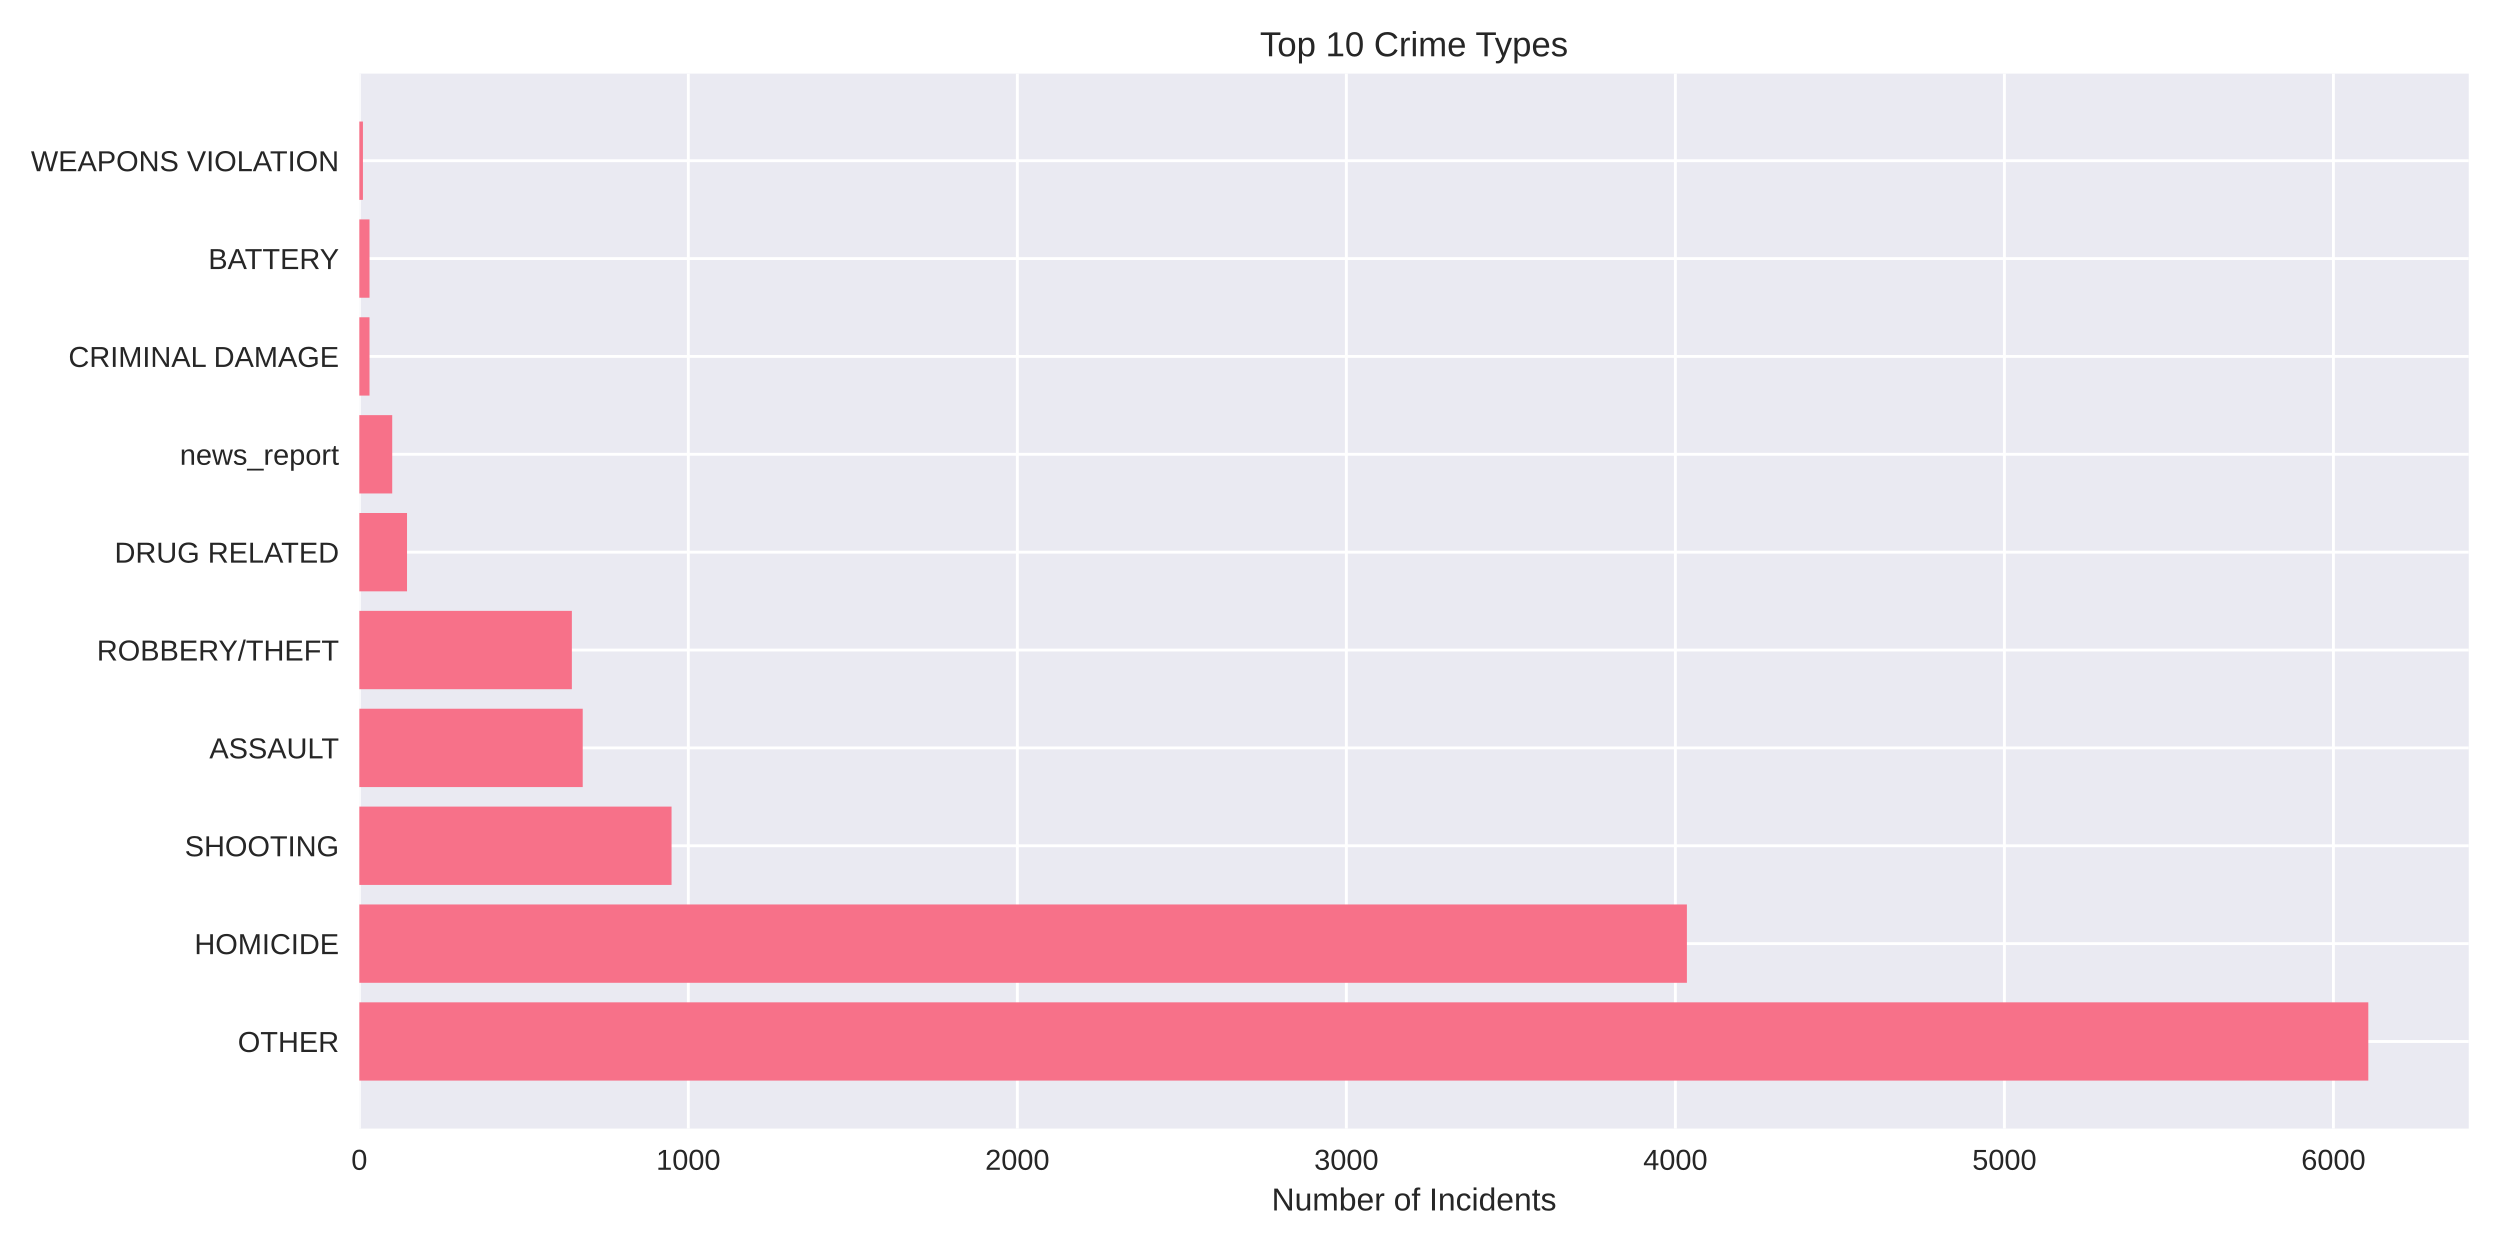
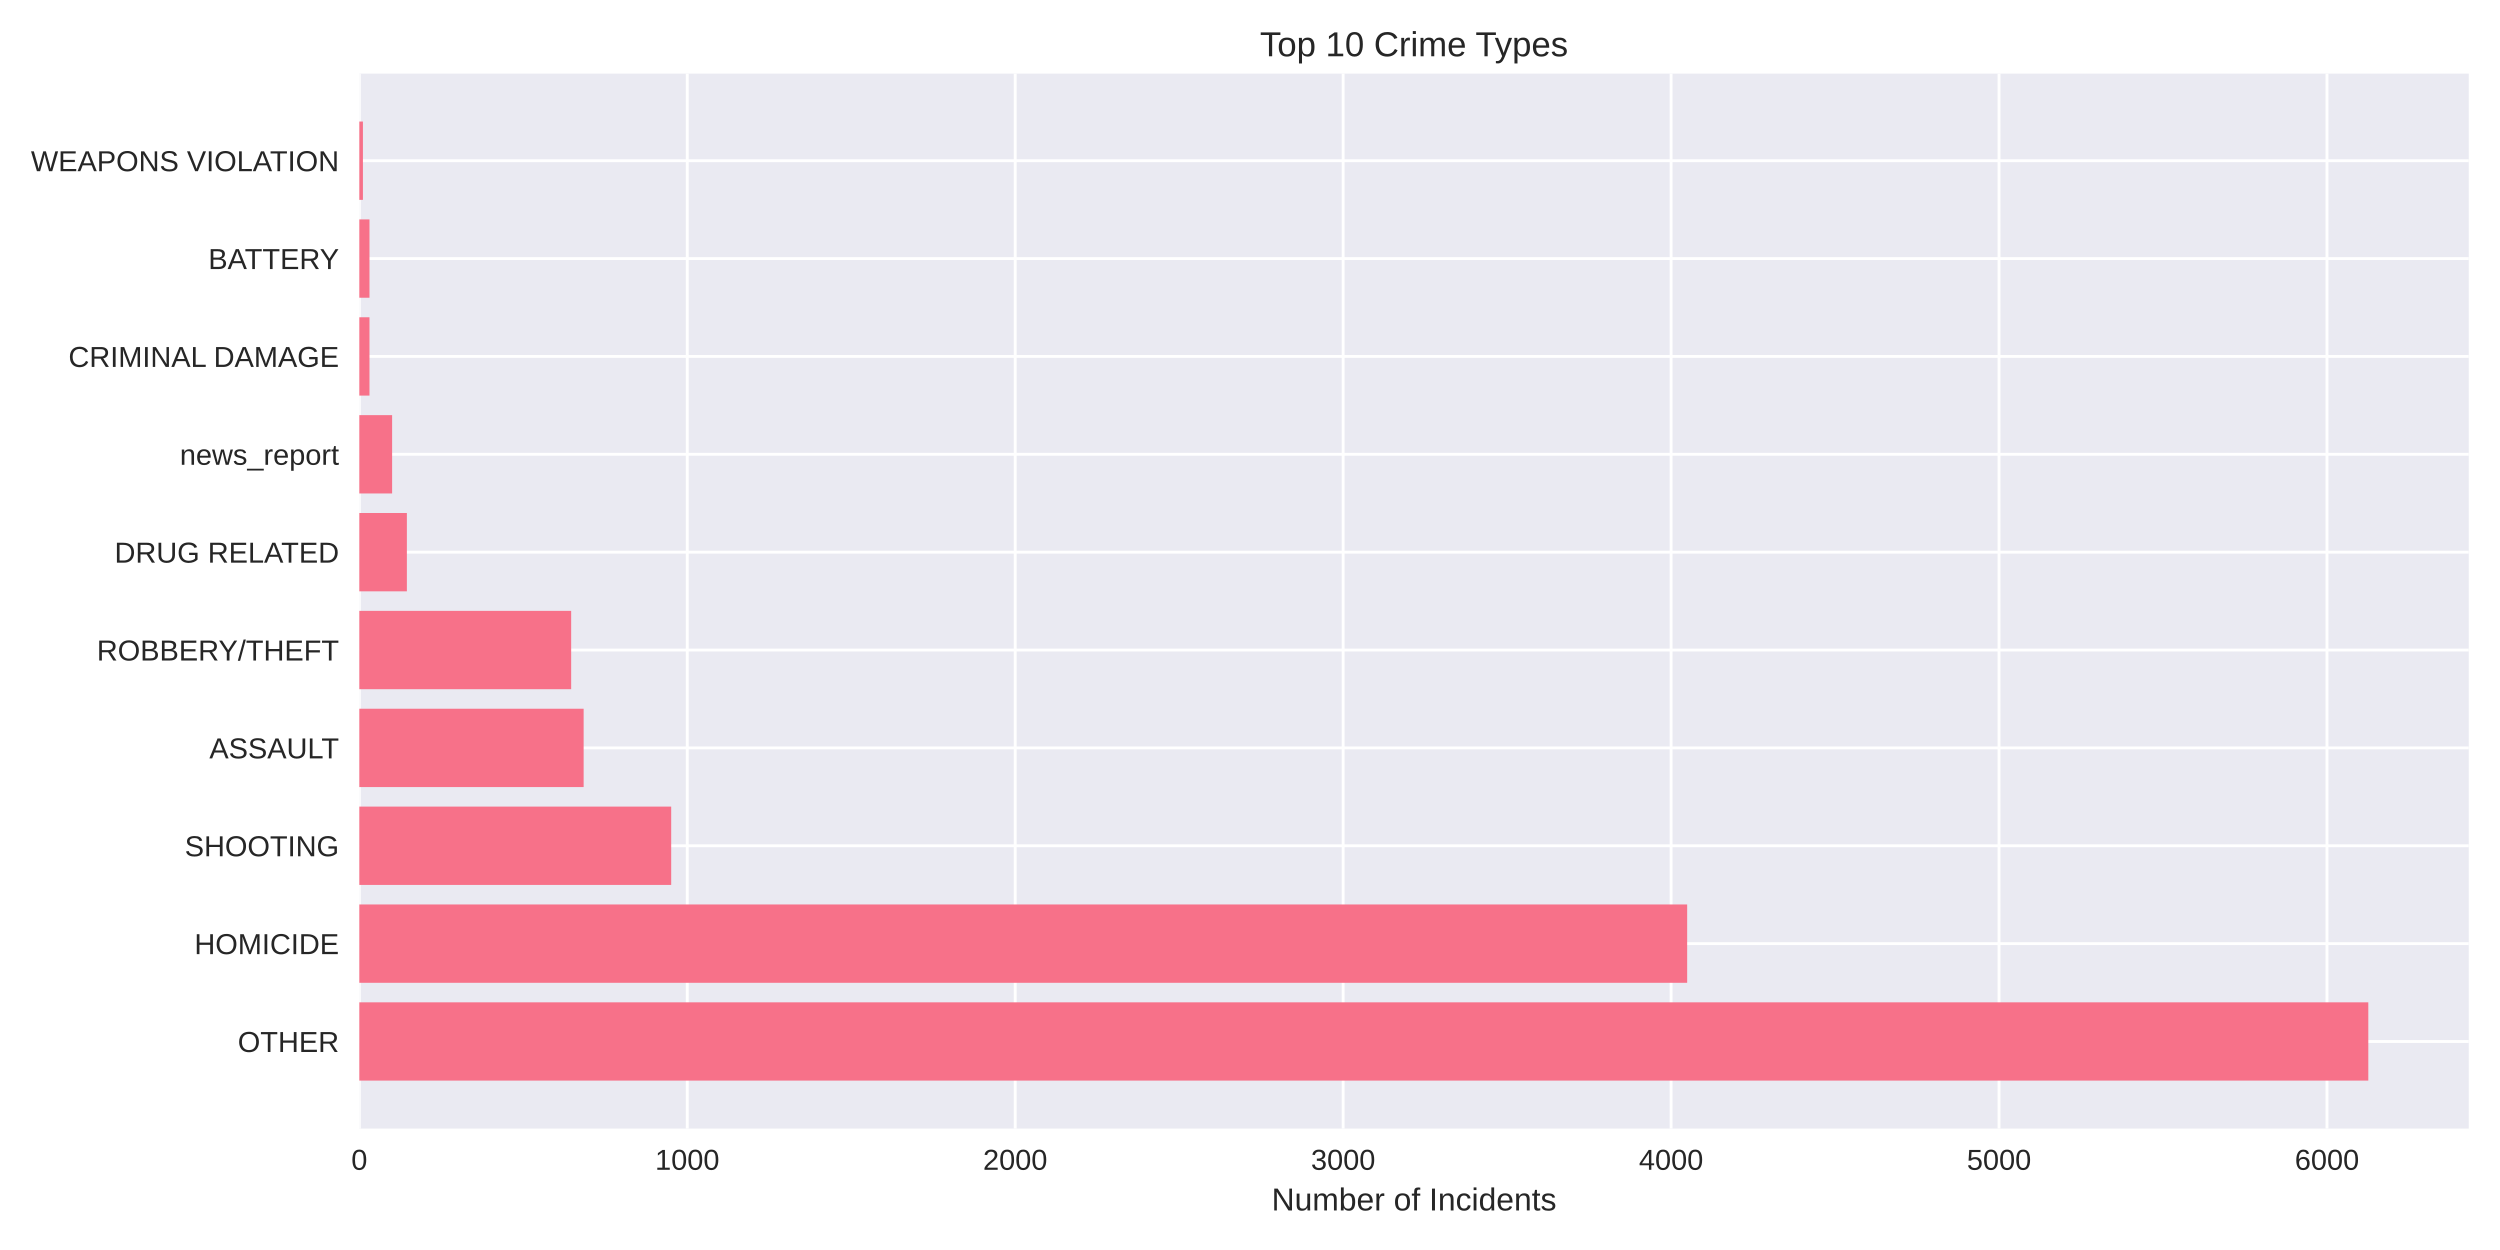
<svg xmlns="http://www.w3.org/2000/svg" width="864pt" height="432pt" viewBox="0 0 864 432" version="1.1">
  <defs>
    <style type="text/css">*{stroke-linejoin: round; stroke-linecap: butt}</style>
  </defs>
  <g id="figure_1">
    <g id="patch_1">
      <path d="M 0 432  L 864 432  L 864 0  L 0 0  z " style="fill: #ffffff" />
    </g>
    <g id="axes_1">
      <g id="patch_2">
        <path d="M 124.18 390.04  L 853.2 390.04  L 853.2 25.44  L 124.18 25.44  z " style="fill: #eaeaf2" />
      </g>
      <g id="matplotlib.axis_1">
        <g id="xtick_1">
          <g id="line2d_1">
-             <path d="M 124.18 390.04  L 124.18 25.44  " clip-path="url(#p70c97d26c8)" style="fill: none; stroke: #ffffff; stroke-linecap: round" />
+             <path d="M 124.18 390.04  L 124.18 25.44  " clip-path="url(#p0aa1f46e52)" style="fill: none; stroke: #ffffff; stroke-linecap: round" />
          </g>
          <g id="line2d_2" />
          <g id="text_1">
            <text style="fill: #262626; font: 10px 'Arial', 'Liberation Sans', 'DejaVu Sans', 'Bitstream Vera Sans', sans-serif; text-anchor: middle" x="124.18" y="404.287" transform="rotate(-0 124.18 404.2869)">0</text>
          </g>
        </g>
        <g id="xtick_2">
          <g id="line2d_3">
-             <path d="M 237.889 390.04  L 237.889 25.44  " clip-path="url(#p70c97d26c8)" style="fill: none; stroke: #ffffff; stroke-linecap: round" />
+             <path d="M 237.517 390.04  L 237.517 25.44  " clip-path="url(#p0aa1f46e52)" style="fill: none; stroke: #ffffff; stroke-linecap: round" />
          </g>
          <g id="line2d_4" />
          <g id="text_2">
-             <text style="fill: #262626; font: 10px 'Arial', 'Liberation Sans', 'DejaVu Sans', 'Bitstream Vera Sans', sans-serif; text-anchor: middle" x="237.889" y="404.287" transform="rotate(-0 237.8886 404.2869)">1000</text>
+             <text style="fill: #262626; font: 10px 'Arial', 'Liberation Sans', 'DejaVu Sans', 'Bitstream Vera Sans', sans-serif; text-anchor: middle" x="237.517" y="404.287" transform="rotate(-0 237.5174 404.2869)">1000</text>
          </g>
        </g>
        <g id="xtick_3">
          <g id="line2d_5">
-             <path d="M 351.597 390.04  L 351.597 25.44  " clip-path="url(#p70c97d26c8)" style="fill: none; stroke: #ffffff; stroke-linecap: round" />
+             <path d="M 350.855 390.04  L 350.855 25.44  " clip-path="url(#p0aa1f46e52)" style="fill: none; stroke: #ffffff; stroke-linecap: round" />
          </g>
          <g id="line2d_6" />
          <g id="text_3">
-             <text style="fill: #262626; font: 10px 'Arial', 'Liberation Sans', 'DejaVu Sans', 'Bitstream Vera Sans', sans-serif; text-anchor: middle" x="351.597" y="404.287" transform="rotate(-0 351.5972 404.2869)">2000</text>
+             <text style="fill: #262626; font: 10px 'Arial', 'Liberation Sans', 'DejaVu Sans', 'Bitstream Vera Sans', sans-serif; text-anchor: middle" x="350.855" y="404.287" transform="rotate(-0 350.8548 404.2869)">2000</text>
          </g>
        </g>
        <g id="xtick_4">
          <g id="line2d_7">
-             <path d="M 465.306 390.04  L 465.306 25.44  " clip-path="url(#p70c97d26c8)" style="fill: none; stroke: #ffffff; stroke-linecap: round" />
+             <path d="M 464.192 390.04  L 464.192 25.44  " clip-path="url(#p0aa1f46e52)" style="fill: none; stroke: #ffffff; stroke-linecap: round" />
          </g>
          <g id="line2d_8" />
          <g id="text_4">
-             <text style="fill: #262626; font: 10px 'Arial', 'Liberation Sans', 'DejaVu Sans', 'Bitstream Vera Sans', sans-serif; text-anchor: middle" x="465.306" y="404.287" transform="rotate(-0 465.3058 404.2869)">3000</text>
+             <text style="fill: #262626; font: 10px 'Arial', 'Liberation Sans', 'DejaVu Sans', 'Bitstream Vera Sans', sans-serif; text-anchor: middle" x="464.192" y="404.287" transform="rotate(-0 464.1921 404.2869)">3000</text>
          </g>
        </g>
        <g id="xtick_5">
          <g id="line2d_9">
-             <path d="M 579.014 390.04  L 579.014 25.44  " clip-path="url(#p70c97d26c8)" style="fill: none; stroke: #ffffff; stroke-linecap: round" />
+             <path d="M 577.53 390.04  L 577.53 25.44  " clip-path="url(#p0aa1f46e52)" style="fill: none; stroke: #ffffff; stroke-linecap: round" />
          </g>
          <g id="line2d_10" />
          <g id="text_5">
-             <text style="fill: #262626; font: 10px 'Arial', 'Liberation Sans', 'DejaVu Sans', 'Bitstream Vera Sans', sans-serif; text-anchor: middle" x="579.014" y="404.287" transform="rotate(-0 579.0144 404.2869)">4000</text>
+             <text style="fill: #262626; font: 10px 'Arial', 'Liberation Sans', 'DejaVu Sans', 'Bitstream Vera Sans', sans-serif; text-anchor: middle" x="577.53" y="404.287" transform="rotate(-0 577.5295 404.2869)">4000</text>
          </g>
        </g>
        <g id="xtick_6">
          <g id="line2d_11">
-             <path d="M 692.723 390.04  L 692.723 25.44  " clip-path="url(#p70c97d26c8)" style="fill: none; stroke: #ffffff; stroke-linecap: round" />
+             <path d="M 690.867 390.04  L 690.867 25.44  " clip-path="url(#p0aa1f46e52)" style="fill: none; stroke: #ffffff; stroke-linecap: round" />
          </g>
          <g id="line2d_12" />
          <g id="text_6">
-             <text style="fill: #262626; font: 10px 'Arial', 'Liberation Sans', 'DejaVu Sans', 'Bitstream Vera Sans', sans-serif; text-anchor: middle" x="692.723" y="404.287" transform="rotate(-0 692.723 404.2869)">5000</text>
+             <text style="fill: #262626; font: 10px 'Arial', 'Liberation Sans', 'DejaVu Sans', 'Bitstream Vera Sans', sans-serif; text-anchor: middle" x="690.867" y="404.287" transform="rotate(-0 690.8669 404.2869)">5000</text>
          </g>
        </g>
        <g id="xtick_7">
          <g id="line2d_13">
-             <path d="M 806.432 390.04  L 806.432 25.44  " clip-path="url(#p70c97d26c8)" style="fill: none; stroke: #ffffff; stroke-linecap: round" />
+             <path d="M 804.204 390.04  L 804.204 25.44  " clip-path="url(#p0aa1f46e52)" style="fill: none; stroke: #ffffff; stroke-linecap: round" />
          </g>
          <g id="line2d_14" />
          <g id="text_7">
-             <text style="fill: #262626; font: 10px 'Arial', 'Liberation Sans', 'DejaVu Sans', 'Bitstream Vera Sans', sans-serif; text-anchor: middle" x="806.432" y="404.287" transform="rotate(-0 806.4316 404.2869)">6000</text>
+             <text style="fill: #262626; font: 10px 'Arial', 'Liberation Sans', 'DejaVu Sans', 'Bitstream Vera Sans', sans-serif; text-anchor: middle" x="804.204" y="404.287" transform="rotate(-0 804.2043 404.2869)">6000</text>
          </g>
        </g>
        <g id="text_8">
          <text style="fill: #262626; font: 11px 'Arial', 'Liberation Sans', 'DejaVu Sans', 'Bitstream Vera Sans', sans-serif; text-anchor: middle" x="488.69" y="418.333" transform="rotate(-0 488.69 418.3334)">Number of Incidents</text>
        </g>
      </g>
      <g id="matplotlib.axis_2">
        <g id="ytick_1">
          <g id="line2d_15">
-             <path d="M 124.18 359.939  L 853.2 359.939  " clip-path="url(#p70c97d26c8)" style="fill: none; stroke: #ffffff; stroke-linecap: round" />
+             <path d="M 124.18 359.939  L 853.2 359.939  " clip-path="url(#p0aa1f46e52)" style="fill: none; stroke: #ffffff; stroke-linecap: round" />
          </g>
          <g id="line2d_16" />
          <g id="text_9">
            <text style="fill: #262626; font: 10px 'Arial', 'Liberation Sans', 'DejaVu Sans', 'Bitstream Vera Sans', sans-serif; text-anchor: end" x="117.18" y="363.562" transform="rotate(-0 117.18 363.562)">OTHER</text>
          </g>
        </g>
        <g id="ytick_2">
          <g id="line2d_17">
-             <path d="M 124.18 326.117  L 853.2 326.117  " clip-path="url(#p70c97d26c8)" style="fill: none; stroke: #ffffff; stroke-linecap: round" />
+             <path d="M 124.18 326.117  L 853.2 326.117  " clip-path="url(#p0aa1f46e52)" style="fill: none; stroke: #ffffff; stroke-linecap: round" />
          </g>
          <g id="line2d_18" />
          <g id="text_10">
            <text style="fill: #262626; font: 10px 'Arial', 'Liberation Sans', 'DejaVu Sans', 'Bitstream Vera Sans', sans-serif; text-anchor: end" x="117.18" y="329.74" transform="rotate(-0 117.18 329.7401)">HOMICIDE</text>
          </g>
        </g>
        <g id="ytick_3">
          <g id="line2d_19">
-             <path d="M 124.18 292.295  L 853.2 292.295  " clip-path="url(#p70c97d26c8)" style="fill: none; stroke: #ffffff; stroke-linecap: round" />
+             <path d="M 124.18 292.295  L 853.2 292.295  " clip-path="url(#p0aa1f46e52)" style="fill: none; stroke: #ffffff; stroke-linecap: round" />
          </g>
          <g id="line2d_20" />
          <g id="text_11">
            <text style="fill: #262626; font: 10px 'Arial', 'Liberation Sans', 'DejaVu Sans', 'Bitstream Vera Sans', sans-serif; text-anchor: end" x="117.18" y="295.918" transform="rotate(-0 117.18 295.9182)">SHOOTING</text>
          </g>
        </g>
        <g id="ytick_4">
          <g id="line2d_21">
-             <path d="M 124.18 258.473  L 853.2 258.473  " clip-path="url(#p70c97d26c8)" style="fill: none; stroke: #ffffff; stroke-linecap: round" />
+             <path d="M 124.18 258.473  L 853.2 258.473  " clip-path="url(#p0aa1f46e52)" style="fill: none; stroke: #ffffff; stroke-linecap: round" />
          </g>
          <g id="line2d_22" />
          <g id="text_12">
            <text style="fill: #262626; font: 10px 'Arial', 'Liberation Sans', 'DejaVu Sans', 'Bitstream Vera Sans', sans-serif; text-anchor: end" x="117.18" y="262.096" transform="rotate(-0 117.18 262.0963)">ASSAULT</text>
          </g>
        </g>
        <g id="ytick_5">
          <g id="line2d_23">
-             <path d="M 124.18 224.651  L 853.2 224.651  " clip-path="url(#p70c97d26c8)" style="fill: none; stroke: #ffffff; stroke-linecap: round" />
+             <path d="M 124.18 224.651  L 853.2 224.651  " clip-path="url(#p0aa1f46e52)" style="fill: none; stroke: #ffffff; stroke-linecap: round" />
          </g>
          <g id="line2d_24" />
          <g id="text_13">
            <text style="fill: #262626; font: 10px 'Arial', 'Liberation Sans', 'DejaVu Sans', 'Bitstream Vera Sans', sans-serif; text-anchor: end" x="117.18" y="228.274" transform="rotate(-0 117.18 228.2744)">ROBBERY/THEFT</text>
          </g>
        </g>
        <g id="ytick_6">
          <g id="line2d_25">
-             <path d="M 124.18 190.829  L 853.2 190.829  " clip-path="url(#p70c97d26c8)" style="fill: none; stroke: #ffffff; stroke-linecap: round" />
+             <path d="M 124.18 190.829  L 853.2 190.829  " clip-path="url(#p0aa1f46e52)" style="fill: none; stroke: #ffffff; stroke-linecap: round" />
          </g>
          <g id="line2d_26" />
          <g id="text_14">
            <text style="fill: #262626; font: 10px 'Arial', 'Liberation Sans', 'DejaVu Sans', 'Bitstream Vera Sans', sans-serif; text-anchor: end" x="117.18" y="194.452" transform="rotate(-0 117.18 194.4525)">DRUG RELATED</text>
          </g>
        </g>
        <g id="ytick_7">
          <g id="line2d_27">
-             <path d="M 124.18 157.007  L 853.2 157.007  " clip-path="url(#p70c97d26c8)" style="fill: none; stroke: #ffffff; stroke-linecap: round" />
+             <path d="M 124.18 157.007  L 853.2 157.007  " clip-path="url(#p0aa1f46e52)" style="fill: none; stroke: #ffffff; stroke-linecap: round" />
          </g>
          <g id="line2d_28" />
          <g id="text_15">
            <text style="fill: #262626; font: 10px 'Arial', 'Liberation Sans', 'DejaVu Sans', 'Bitstream Vera Sans', sans-serif; text-anchor: end" x="117.18" y="160.631" transform="rotate(-0 117.18 160.6306)">news_report</text>
          </g>
        </g>
        <g id="ytick_8">
          <g id="line2d_29">
-             <path d="M 124.18 123.185  L 853.2 123.185  " clip-path="url(#p70c97d26c8)" style="fill: none; stroke: #ffffff; stroke-linecap: round" />
+             <path d="M 124.18 123.185  L 853.2 123.185  " clip-path="url(#p0aa1f46e52)" style="fill: none; stroke: #ffffff; stroke-linecap: round" />
          </g>
          <g id="line2d_30" />
          <g id="text_16">
            <text style="fill: #262626; font: 10px 'Arial', 'Liberation Sans', 'DejaVu Sans', 'Bitstream Vera Sans', sans-serif; text-anchor: end" x="117.18" y="126.809" transform="rotate(-0 117.18 126.8087)">CRIMINAL DAMAGE</text>
          </g>
        </g>
        <g id="ytick_9">
          <g id="line2d_31">
-             <path d="M 124.18 89.363  L 853.2 89.363  " clip-path="url(#p70c97d26c8)" style="fill: none; stroke: #ffffff; stroke-linecap: round" />
+             <path d="M 124.18 89.363  L 853.2 89.363  " clip-path="url(#p0aa1f46e52)" style="fill: none; stroke: #ffffff; stroke-linecap: round" />
          </g>
          <g id="line2d_32" />
          <g id="text_17">
            <text style="fill: #262626; font: 10px 'Arial', 'Liberation Sans', 'DejaVu Sans', 'Bitstream Vera Sans', sans-serif; text-anchor: end" x="117.18" y="92.987" transform="rotate(-0 117.18 92.98681)">BATTERY</text>
          </g>
        </g>
        <g id="ytick_10">
          <g id="line2d_33">
-             <path d="M 124.18 55.541  L 853.2 55.541  " clip-path="url(#p70c97d26c8)" style="fill: none; stroke: #ffffff; stroke-linecap: round" />
+             <path d="M 124.18 55.541  L 853.2 55.541  " clip-path="url(#p0aa1f46e52)" style="fill: none; stroke: #ffffff; stroke-linecap: round" />
          </g>
          <g id="line2d_34" />
          <g id="text_18">
            <text style="fill: #262626; font: 10px 'Arial', 'Liberation Sans', 'DejaVu Sans', 'Bitstream Vera Sans', sans-serif; text-anchor: end" x="117.18" y="59.165" transform="rotate(-0 117.18 59.16492)">WEAPONS VIOLATION</text>
          </g>
        </g>
      </g>
      <g id="patch_3">
-         <path d="M 124.18 373.467  L 818.485 373.467  L 818.485 346.41  L 124.18 346.41  z " clip-path="url(#p70c97d26c8)" style="fill: #f77189" />
+         <path d="M 124.18 373.467  L 818.485 373.467  L 818.485 346.41  L 124.18 346.41  z " clip-path="url(#p0aa1f46e52)" style="fill: #f77189" />
      </g>
      <g id="patch_4">
-         <path d="M 124.18 339.645  L 582.994 339.645  L 582.994 312.588  L 124.18 312.588  z " clip-path="url(#p70c97d26c8)" style="fill: #f77189" />
+         <path d="M 124.18 339.645  L 583.083 339.645  L 583.083 312.588  L 124.18 312.588  z " clip-path="url(#p0aa1f46e52)" style="fill: #f77189" />
      </g>
      <g id="patch_5">
-         <path d="M 124.18 305.823  L 232.089 305.823  L 232.089 278.766  L 124.18 278.766  z " clip-path="url(#p70c97d26c8)" style="fill: #f77189" />
+         <path d="M 124.18 305.823  L 231.964 305.823  L 231.964 278.766  L 124.18 278.766  z " clip-path="url(#p0aa1f46e52)" style="fill: #f77189" />
      </g>
      <g id="patch_6">
-         <path d="M 124.18 272.002  L 201.388 272.002  L 201.388 244.944  L 124.18 244.944  z " clip-path="url(#p70c97d26c8)" style="fill: #f77189" />
+         <path d="M 124.18 272.002  L 201.703 272.002  L 201.703 244.944  L 124.18 244.944  z " clip-path="url(#p0aa1f46e52)" style="fill: #f77189" />
      </g>
      <g id="patch_7">
-         <path d="M 124.18 238.18  L 197.636 238.18  L 197.636 211.122  L 124.18 211.122  z " clip-path="url(#p70c97d26c8)" style="fill: #f77189" />
+         <path d="M 124.18 238.18  L 197.396 238.18  L 197.396 211.122  L 124.18 211.122  z " clip-path="url(#p0aa1f46e52)" style="fill: #f77189" />
      </g>
      <g id="patch_8">
-         <path d="M 124.18 204.358  L 140.668 204.358  L 140.668 177.3  L 124.18 177.3  z " clip-path="url(#p70c97d26c8)" style="fill: #f77189" />
+         <path d="M 124.18 204.358  L 140.614 204.358  L 140.614 177.3  L 124.18 177.3  z " clip-path="url(#p0aa1f46e52)" style="fill: #f77189" />
      </g>
      <g id="patch_9">
-         <path d="M 124.18 170.536  L 135.551 170.536  L 135.551 143.478  L 124.18 143.478  z " clip-path="url(#p70c97d26c8)" style="fill: #f77189" />
+         <path d="M 124.18 170.536  L 135.514 170.536  L 135.514 143.478  L 124.18 143.478  z " clip-path="url(#p0aa1f46e52)" style="fill: #f77189" />
      </g>
      <g id="patch_10">
-         <path d="M 124.18 136.714  L 127.705 136.714  L 127.705 109.657  L 124.18 109.657  z " clip-path="url(#p70c97d26c8)" style="fill: #f77189" />
+         <path d="M 124.18 136.714  L 127.693 136.714  L 127.693 109.657  L 124.18 109.657  z " clip-path="url(#p0aa1f46e52)" style="fill: #f77189" />
      </g>
      <g id="patch_11">
-         <path d="M 124.18 102.892  L 127.705 102.892  L 127.705 75.835  L 124.18 75.835  z " clip-path="url(#p70c97d26c8)" style="fill: #f77189" />
+         <path d="M 124.18 102.892  L 127.693 102.892  L 127.693 75.835  L 124.18 75.835  z " clip-path="url(#p0aa1f46e52)" style="fill: #f77189" />
      </g>
      <g id="patch_12">
-         <path d="M 124.18 69.07  L 125.431 69.07  L 125.431 42.013  L 124.18 42.013  z " clip-path="url(#p70c97d26c8)" style="fill: #f77189" />
+         <path d="M 124.18 69.07  L 125.427 69.07  L 125.427 42.013  L 124.18 42.013  z " clip-path="url(#p0aa1f46e52)" style="fill: #f77189" />
      </g>
      <g id="patch_13">
        <path d="M 124.18 390.04  L 124.18 25.44  " style="fill: none" />
      </g>
      <g id="patch_14">
        <path d="M 853.2 390.04  L 853.2 25.44  " style="fill: none" />
      </g>
      <g id="patch_15">
        <path d="M 124.18 390.04  L 853.2 390.04  " style="fill: none" />
      </g>
      <g id="patch_16">
        <path d="M 124.18 25.44  L 853.2 25.44  " style="fill: none" />
      </g>
      <g id="text_19">
        <text style="fill: #262626; font: 12px 'Arial', 'Liberation Sans', 'DejaVu Sans', 'Bitstream Vera Sans', sans-serif; text-anchor: middle" x="488.69" y="19.44" transform="rotate(-0 488.69 19.44)">Top 10 Crime Types</text>
      </g>
    </g>
  </g>
  <defs>
-     <clipPath id="p70c97d26c8">
+     <clipPath id="p0aa1f46e52">
      <rect x="124.18" y="25.44" width="729.02" height="364.6" />
    </clipPath>
  </defs>
</svg>
